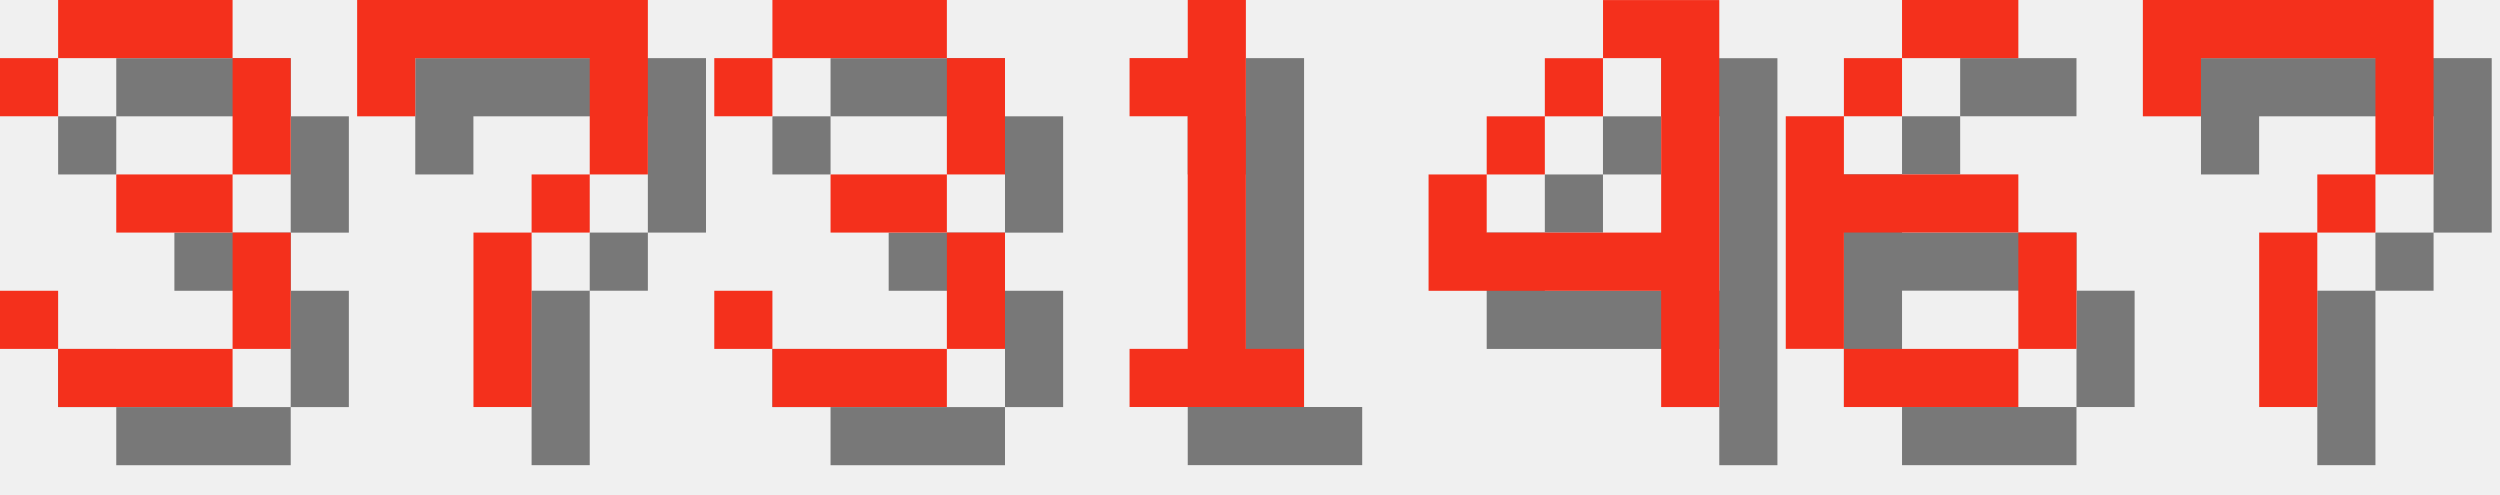
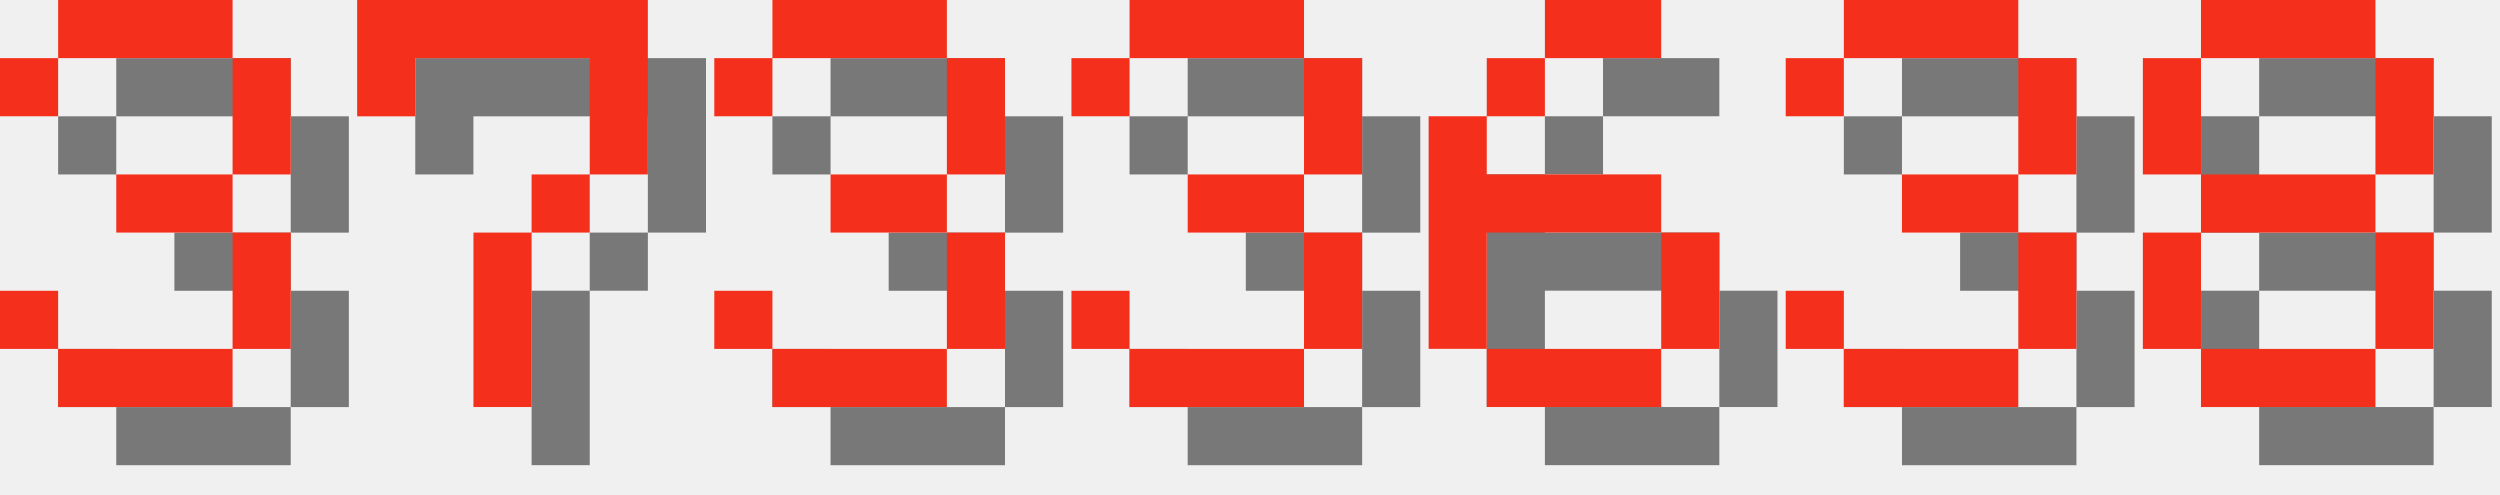
<svg xmlns="http://www.w3.org/2000/svg" version="1.1" width="182.0" height="36">
  <style>
        .text-foreground {
            fill: #F4301C;
        }
        .text-shadow {
            fill: #000000;
            fill-opacity: 0.5;
        }
    </style>
  <g class="digit" id="digit_3" transform="translate(0.0, 0), scale(4)">
    <path id="digit_3_shadow" class="text-shadow" d="m1.058 2.117v1.058h1.058v-1.058h3.175v2.117h-2.117v1.058h2.117v2.117h-3.175v-1.058h-1.058v1.058h1.058v1.058h3.175v-1.058h1.058v-2.117h-1.058v-1.058h1.058v-2.117h-1.058v-1.058h-3.175v1.058h-1.058z" fill-opacity=".5" style="paint-order:stroke fill markers" />
    <path id="digit_3_fg" class="text-foreground" d="m0 1.058v1.058h1.058v-1.058h3.175v2.117h-2.117v1.058h2.117v2.117h-3.175v-1.058h-1.058v1.058h1.058v1.058h3.175v-1.058h1.058v-2.117h-1.058v-1.058h1.058v-2.117h-1.058v-1.058h-3.175v1.058h-1.058z" fill="#fff" style="paint-order:stroke fill markers" />
  </g>
  <g class="digit" id="digit_7" transform="translate(26.0, 0), scale(4)">
    <path id="digit_7_shadow" class="text-shadow" d="m1.058 1.058 2e-6 2.117h1.058v-1.058h3.175v1.058l2e-7 1.058h-1.058v1.058h-1.058l4e-7 3.175 1.058 1e-7v-3.175h1.058v-1.058h1.058l5e-7 -1.058v-2.117z" fill-opacity=".5" style="paint-order:stroke fill markers" />
    <path id="digit_7_fg" class="text-foreground" d="m0 0 2e-6 2.117h1.058v-1.058h3.175v1.058l2e-7 1.058h-1.058v1.058h-1.058l4e-7 3.175 1.058 1e-7v-3.175h1.058v-1.058h1.058l5e-7 -1.058v-2.117z" fill="#fff" style="paint-order:stroke fill markers" />
  </g>
  <g class="digit" id="digit_3" transform="translate(52.0, 0), scale(4)">
    <path id="digit_3_shadow" class="text-shadow" d="m1.058 2.117v1.058h1.058v-1.058h3.175v2.117h-2.117v1.058h2.117v2.117h-3.175v-1.058h-1.058v1.058h1.058v1.058h3.175v-1.058h1.058v-2.117h-1.058v-1.058h1.058v-2.117h-1.058v-1.058h-3.175v1.058h-1.058z" fill-opacity=".5" style="paint-order:stroke fill markers" />
    <path id="digit_3_fg" class="text-foreground" d="m0 1.058v1.058h1.058v-1.058h3.175v2.117h-2.117v1.058h2.117v2.117h-3.175v-1.058h-1.058v1.058h1.058v1.058h3.175v-1.058h1.058v-2.117h-1.058v-1.058h1.058v-2.117h-1.058v-1.058h-3.175v1.058h-1.058z" fill="#fff" style="paint-order:stroke fill markers" />
  </g>
-   <g class="digit" id="digit_1" transform="translate(78.0, 0), scale(4)">
-     <path id="digit_1_shadow" class="text-shadow" d="m2.117 2.117v1.058h1.058v4.233h-1.058v1.058h3.175v-1.058h-1.058v-6.35h-1.058v1.058h-1.058z" fill-opacity=".5" style="paint-order:stroke fill markers" />
-     <path id="digit_1_fg" class="text-foreground" d="m1.058 1.058v1.058h1.058v4.233h-1.058v1.058h3.175v-1.058h-1.058v-6.35h-1.058v1.058h-1.058z" fill="#fff" style="paint-order:stroke fill markers" />
+   <g class="digit" id="digit_3" transform="translate(78.0, 0), scale(4)">
+     <path id="digit_3_shadow" class="text-shadow" d="m1.058 2.117v1.058h1.058v-1.058h3.175v2.117h-2.117v1.058h2.117v2.117h-3.175v-1.058h-1.058v1.058h1.058v1.058h3.175v-1.058h1.058v-2.117h-1.058v-1.058h1.058v-2.117h-1.058v-1.058h-3.175v1.058h-1.058z" fill-opacity=".5" style="paint-order:stroke fill markers" />
+     <path id="digit_3_fg" class="text-foreground" d="m0 1.058v1.058h1.058v-1.058h3.175v2.117h-2.117v1.058h2.117v2.117h-3.175v-1.058h-1.058v1.058h1.058v1.058h3.175v-1.058h1.058v-2.117h-1.058v-1.058h1.058v-2.117h-1.058v-1.058h-3.175v1.058h-1.058z" fill="#fff" style="paint-order:stroke fill markers" />
  </g>
-   <g class="digit" id="digit_4" transform="translate(104.0, 0), scale(4)">
-     <path id="digit_4_shadow" class="text-shadow" d="m4.233 1.058v1.058h1.058v3.175h-3.175v-1.058h-1.058v2.117h4.233v2.117h1.058v-7.408h-2.117zm-2.117 3.175h1.058v-1.058h-1.058v1.058zm1.058-1.058h1.058v-1.058h-1.058v1.058z" fill-opacity=".5" style="paint-order:stroke fill markers" />
-     <path id="digit_4_fg" class="text-foreground" d="m3.175 0v1.058h1.058v3.175h-3.175v-1.058h-1.058v2.117h4.233v2.117h1.058v-7.408h-2.117zm-2.117 3.175h1.058v-1.058h-1.058v1.058zm1.058-1.058h1.058v-1.058h-1.058v1.058z" fill="#fff" style="paint-order:stroke fill markers" />
-   </g>
-   <g class="digit" id="digit_6" transform="translate(130.0, 0), scale(4)">
+   <g class="digit" id="digit_6" transform="translate(104.0, 0), scale(4)">
    <path id="digit_6_shadow" class="text-shadow" d="m3.175 1.058v1.058h2.117v-1.058h-2.117zm0 1.058h-1.058v1.058h1.058v-1.058zm-1.058 1.058h-1.058v4.233h1.058v-2.117h3.175v-1.058h-3.175v-1.058zm3.175 2.117v2.117h1.058v-2.117h-1.058zm0 2.117h-3.175v1.058h3.175v-1.058z" fill-opacity=".5" style="paint-order:stroke fill markers" />
    <path id="digit_6_fg" class="text-foreground" d="m2.117 0v1.058h2.117v-1.058h-2.117zm0 1.058h-1.058v1.058h1.058v-1.058zm-1.058 1.058h-1.058v4.233h1.058v-2.117h3.175v-1.058h-3.175v-1.058zm3.175 2.117v2.117h1.058v-2.117h-1.058zm0 2.117h-3.175v1.058h3.175v-1.058z" fill="#fff" style="paint-order:stroke fill markers" />
  </g>
-   <g class="digit" id="digit_7" transform="translate(156.0, 0), scale(4)">
-     <path id="digit_7_shadow" class="text-shadow" d="m1.058 1.058 2e-6 2.117h1.058v-1.058h3.175v1.058l2e-7 1.058h-1.058v1.058h-1.058l4e-7 3.175 1.058 1e-7v-3.175h1.058v-1.058h1.058l5e-7 -1.058v-2.117z" fill-opacity=".5" style="paint-order:stroke fill markers" />
-     <path id="digit_7_fg" class="text-foreground" d="m0 0 2e-6 2.117h1.058v-1.058h3.175v1.058l2e-7 1.058h-1.058v1.058h-1.058l4e-7 3.175 1.058 1e-7v-3.175h1.058v-1.058h1.058l5e-7 -1.058v-2.117z" fill="#fff" style="paint-order:stroke fill markers" />
+   <g class="digit" id="digit_3" transform="translate(130.0, 0), scale(4)">
+     <path id="digit_3_shadow" class="text-shadow" d="m1.058 2.117v1.058h1.058v-1.058h3.175v2.117h-2.117v1.058h2.117v2.117h-3.175v-1.058h-1.058v1.058h1.058v1.058h3.175v-1.058h1.058v-2.117h-1.058v-1.058h1.058v-2.117h-1.058v-1.058h-3.175v1.058h-1.058z" fill-opacity=".5" style="paint-order:stroke fill markers" />
+     <path id="digit_3_fg" class="text-foreground" d="m0 1.058v1.058h1.058v-1.058h3.175v2.117h-2.117v1.058h2.117v2.117h-3.175v-1.058h-1.058v1.058h1.058v1.058h3.175v-1.058h1.058v-2.117h-1.058v-1.058h1.058v-2.117h-1.058v-1.058h-3.175v1.058h-1.058z" fill="#fff" style="paint-order:stroke fill markers" />
+   </g>
+   <g class="digit" id="digit_8" transform="translate(156.0, 0), scale(4)">
+     <path id="digit_8_shadow" class="text-shadow" d="m2.117 1.058v1.058h3.175v-1.058h-3.175zm3.175 1.058v2.117h1.058v-2.117h-1.058zm0 2.117h-3.175v1.058h3.175v-1.058zm0 1.058v2.117h1.058v-2.117h-1.058zm0 2.117h-3.175v1.058h3.175v-1.058zm-3.175 0v-2.117h-1.058v2.117h1.058zm0-3.175v-2.117h-1.058v2.117h1.058z" fill-opacity=".5" style="paint-order:stroke fill markers" />
+     <path id="digit_8_fg" class="text-foreground" d="m1.058 0v1.058h3.175v-1.058h-3.175zm3.175 1.058v2.117h1.058v-2.117h-1.058zm0 2.117h-3.175v1.058h3.175v-1.058zm0 1.058v2.117h1.058v-2.117h-1.058zm0 2.117h-3.175v1.058h3.175v-1.058zm-3.175 0v-2.117h-1.058v2.117h1.058zm0-3.175v-2.117h-1.058v2.117h1.058z" fill="#fff" style="paint-order:stroke fill markers" />
  </g>
</svg>
